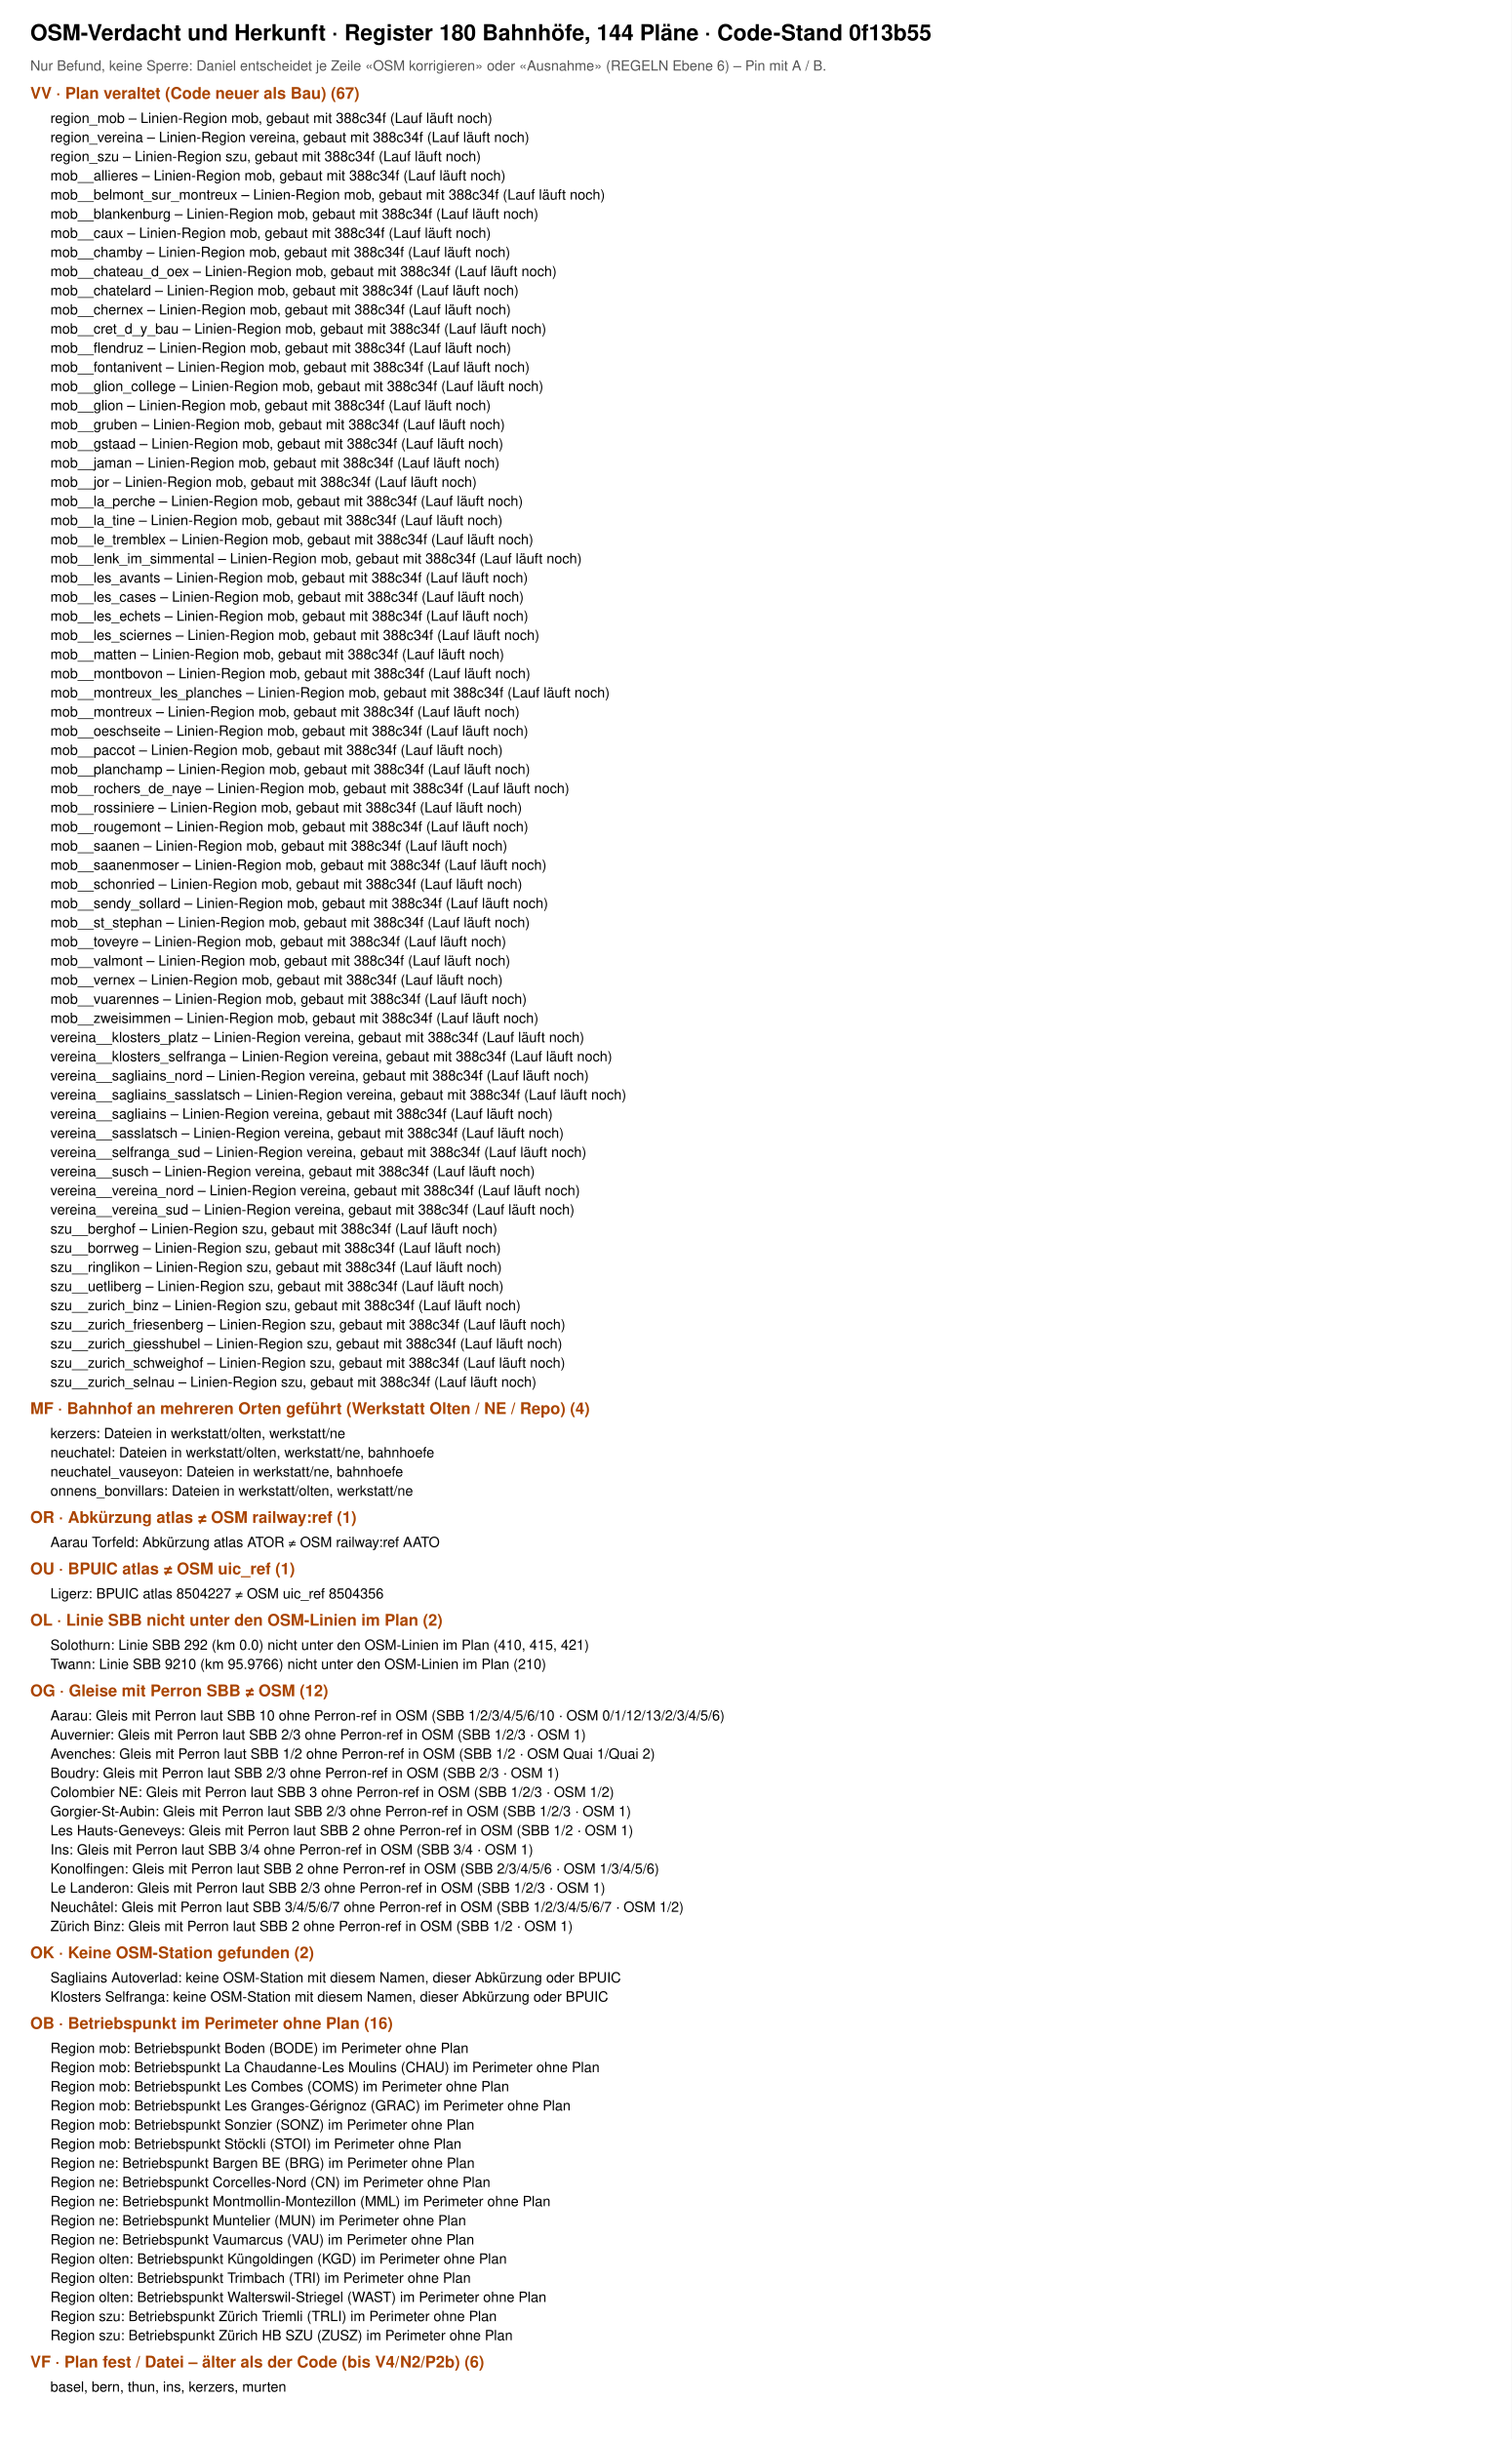
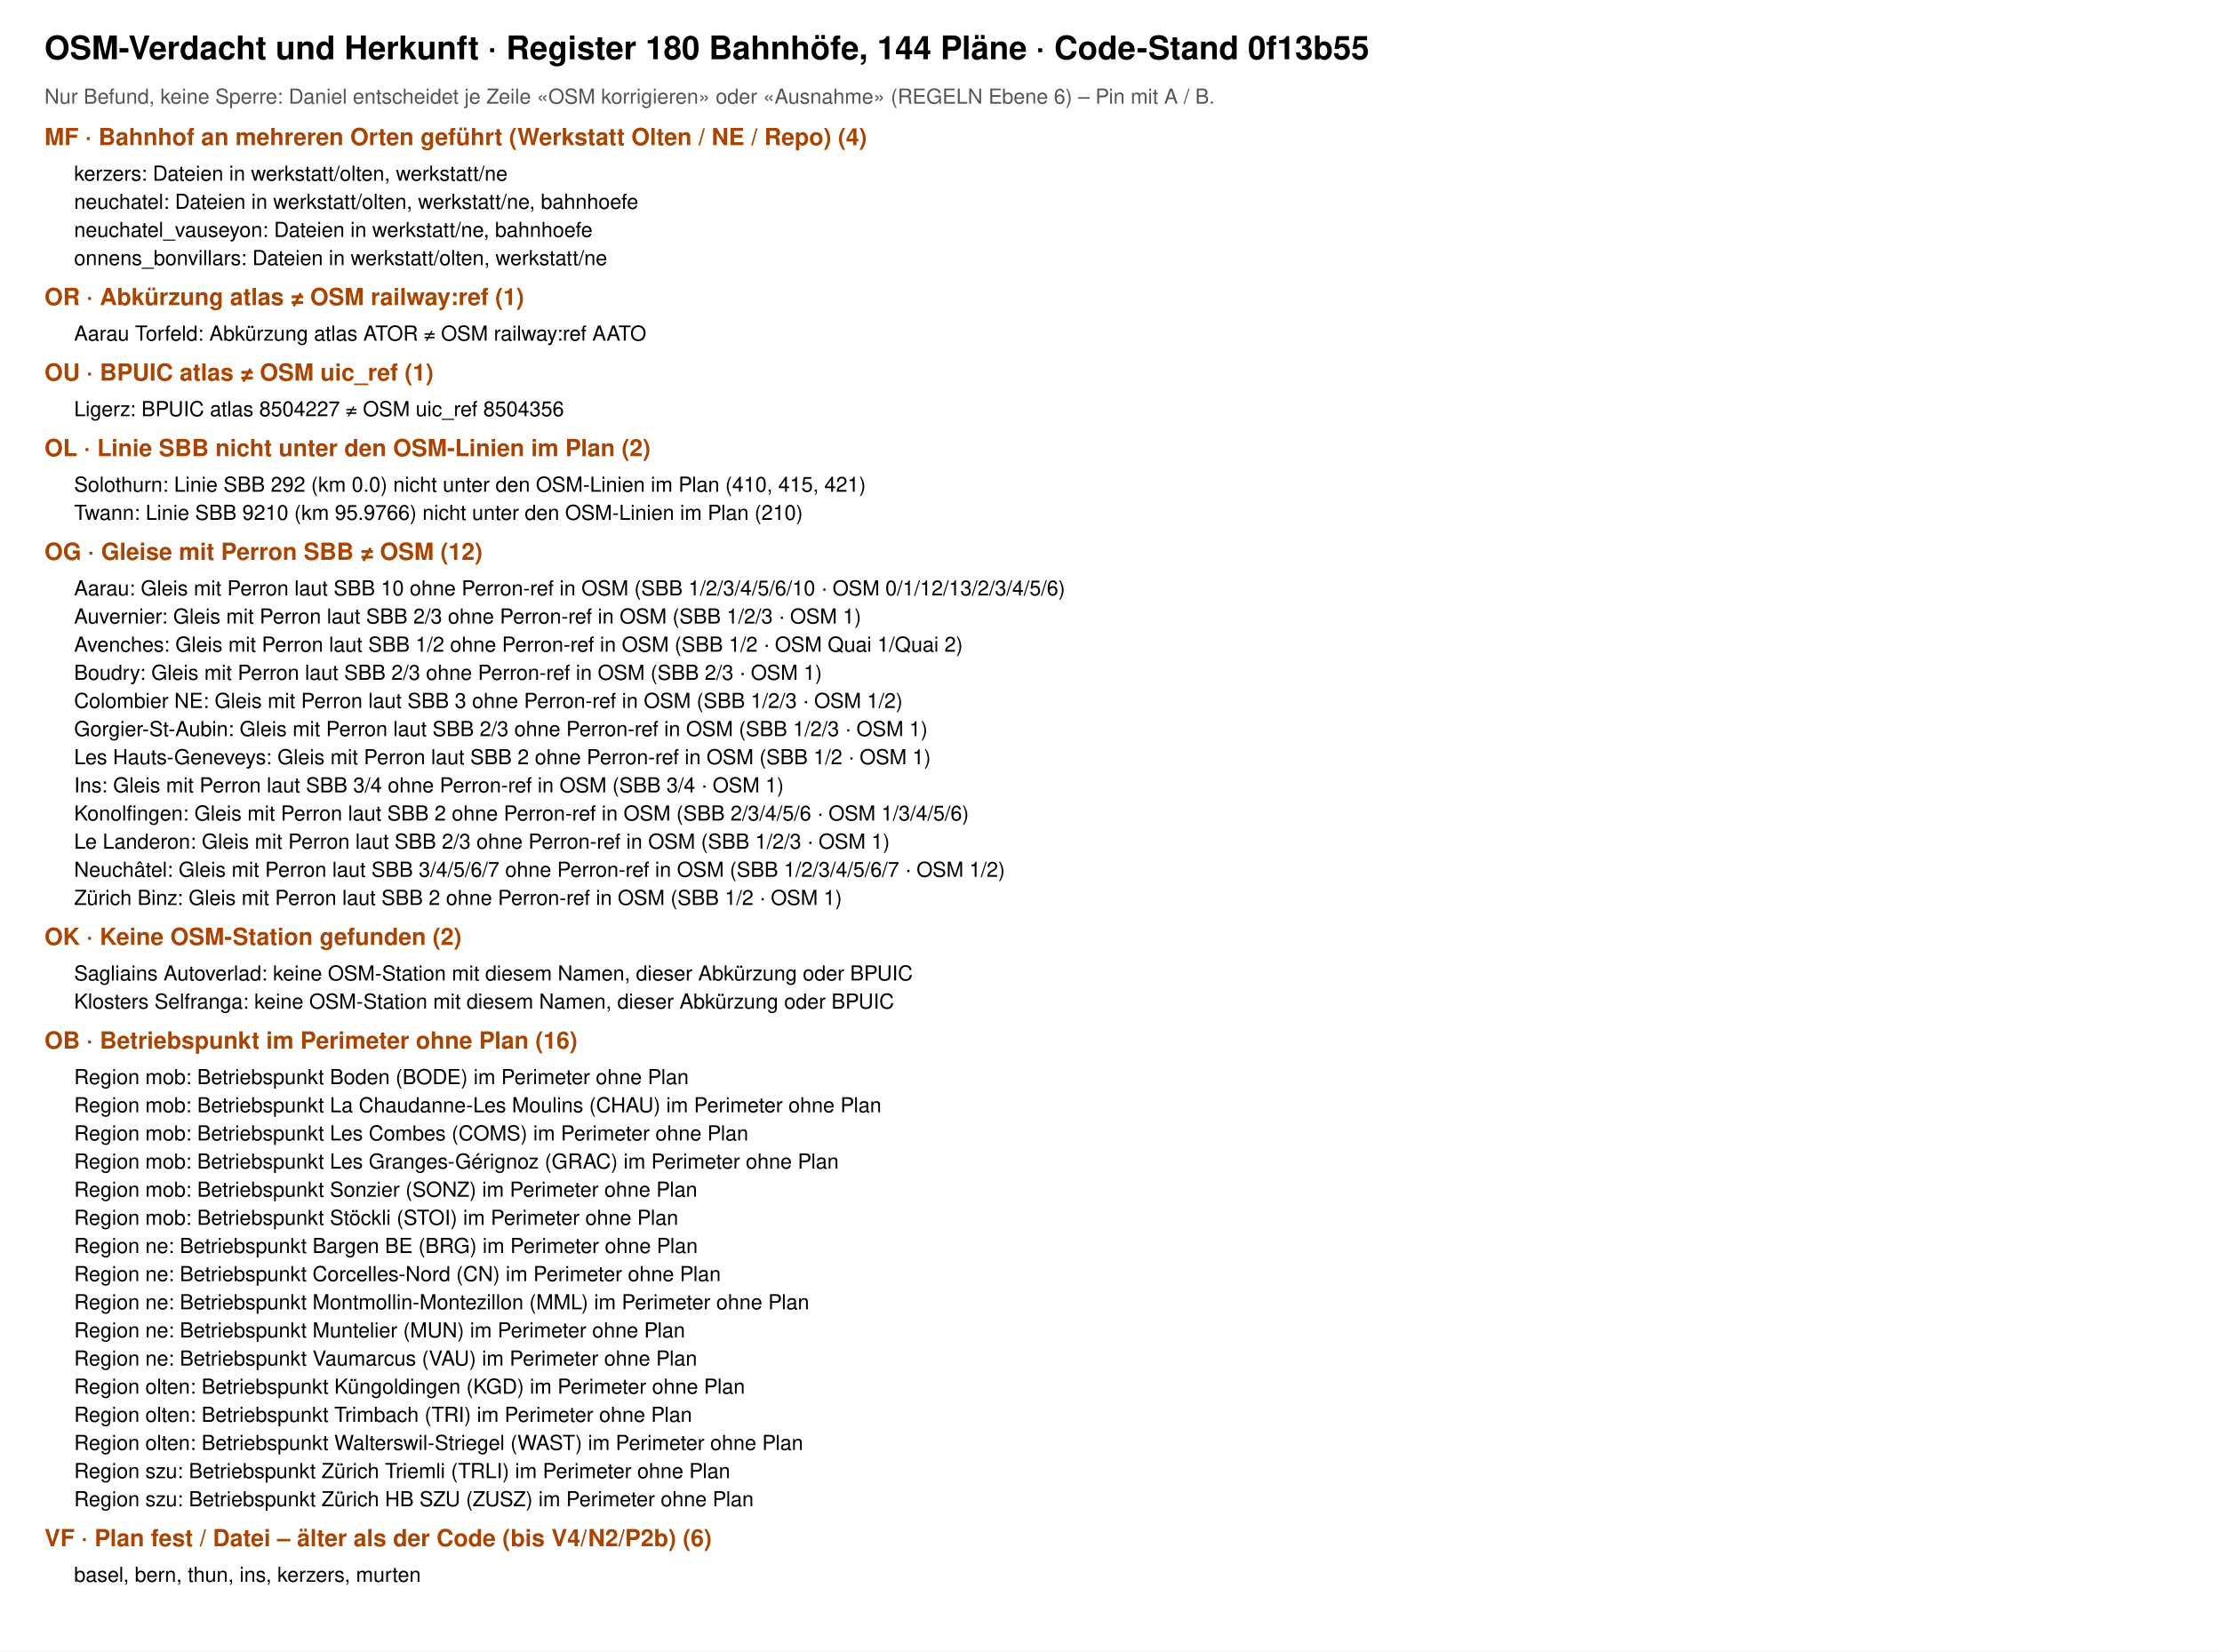
- <svg xmlns="http://www.w3.org/2000/svg" viewBox="0 0 1500 2420" width="1500" height="2420" font-family="Helvetica, Arial, sans-serif">
-   <rect width="1500" height="2420" fill="#fff" />
+ <svg xmlns="http://www.w3.org/2000/svg" viewBox="0 0 1500 1115" width="1500" height="1115" font-family="Helvetica, Arial, sans-serif">
+   <rect width="1500" height="1115" fill="#fff" />
  <text x="30" y="40" font-size="22" font-weight="700">OSM-Verdacht und Herkunft · Register 180 Bahnhöfe, 144 Pläne · Code-Stand 0f13b55</text>
  <text x="30" y="70" font-size="14" fill="#555">Nur Befund, keine Sperre: Daniel entscheidet je Zeile «OSM korrigieren» oder «Ausnahme» (REGELN Ebene 6) – Pin mit A / B.</text>
-   <text x="30" y="98" font-size="16" font-weight="700" fill="#a40">VV · Plan veraltet (Code neuer als Bau) (67)</text>
-   <text x="50" y="122" font-size="14">region_mob – Linien-Region mob, gebaut mit 388c34f (Lauf läuft noch)</text>
-   <text x="50" y="141" font-size="14">region_vereina – Linien-Region vereina, gebaut mit 388c34f (Lauf läuft noch)</text>
-   <text x="50" y="160" font-size="14">region_szu – Linien-Region szu, gebaut mit 388c34f (Lauf läuft noch)</text>
-   <text x="50" y="179" font-size="14">mob__allieres – Linien-Region mob, gebaut mit 388c34f (Lauf läuft noch)</text>
-   <text x="50" y="198" font-size="14">mob__belmont_sur_montreux – Linien-Region mob, gebaut mit 388c34f (Lauf läuft noch)</text>
-   <text x="50" y="217" font-size="14">mob__blankenburg – Linien-Region mob, gebaut mit 388c34f (Lauf läuft noch)</text>
-   <text x="50" y="236" font-size="14">mob__caux – Linien-Region mob, gebaut mit 388c34f (Lauf läuft noch)</text>
-   <text x="50" y="255" font-size="14">mob__chamby – Linien-Region mob, gebaut mit 388c34f (Lauf läuft noch)</text>
-   <text x="50" y="274" font-size="14">mob__chateau_d_oex – Linien-Region mob, gebaut mit 388c34f (Lauf läuft noch)</text>
-   <text x="50" y="293" font-size="14">mob__chatelard – Linien-Region mob, gebaut mit 388c34f (Lauf läuft noch)</text>
-   <text x="50" y="312" font-size="14">mob__chernex – Linien-Region mob, gebaut mit 388c34f (Lauf läuft noch)</text>
-   <text x="50" y="331" font-size="14">mob__cret_d_y_bau – Linien-Region mob, gebaut mit 388c34f (Lauf läuft noch)</text>
-   <text x="50" y="350" font-size="14">mob__flendruz – Linien-Region mob, gebaut mit 388c34f (Lauf läuft noch)</text>
-   <text x="50" y="369" font-size="14">mob__fontanivent – Linien-Region mob, gebaut mit 388c34f (Lauf läuft noch)</text>
-   <text x="50" y="388" font-size="14">mob__glion_college – Linien-Region mob, gebaut mit 388c34f (Lauf läuft noch)</text>
-   <text x="50" y="407" font-size="14">mob__glion – Linien-Region mob, gebaut mit 388c34f (Lauf läuft noch)</text>
-   <text x="50" y="426" font-size="14">mob__gruben – Linien-Region mob, gebaut mit 388c34f (Lauf läuft noch)</text>
-   <text x="50" y="445" font-size="14">mob__gstaad – Linien-Region mob, gebaut mit 388c34f (Lauf läuft noch)</text>
-   <text x="50" y="464" font-size="14">mob__jaman – Linien-Region mob, gebaut mit 388c34f (Lauf läuft noch)</text>
-   <text x="50" y="483" font-size="14">mob__jor – Linien-Region mob, gebaut mit 388c34f (Lauf läuft noch)</text>
-   <text x="50" y="502" font-size="14">mob__la_perche – Linien-Region mob, gebaut mit 388c34f (Lauf läuft noch)</text>
-   <text x="50" y="521" font-size="14">mob__la_tine – Linien-Region mob, gebaut mit 388c34f (Lauf läuft noch)</text>
-   <text x="50" y="540" font-size="14">mob__le_tremblex – Linien-Region mob, gebaut mit 388c34f (Lauf läuft noch)</text>
-   <text x="50" y="559" font-size="14">mob__lenk_im_simmental – Linien-Region mob, gebaut mit 388c34f (Lauf läuft noch)</text>
-   <text x="50" y="578" font-size="14">mob__les_avants – Linien-Region mob, gebaut mit 388c34f (Lauf läuft noch)</text>
-   <text x="50" y="597" font-size="14">mob__les_cases – Linien-Region mob, gebaut mit 388c34f (Lauf läuft noch)</text>
-   <text x="50" y="616" font-size="14">mob__les_echets – Linien-Region mob, gebaut mit 388c34f (Lauf läuft noch)</text>
-   <text x="50" y="635" font-size="14">mob__les_sciernes – Linien-Region mob, gebaut mit 388c34f (Lauf läuft noch)</text>
-   <text x="50" y="654" font-size="14">mob__matten – Linien-Region mob, gebaut mit 388c34f (Lauf läuft noch)</text>
-   <text x="50" y="673" font-size="14">mob__montbovon – Linien-Region mob, gebaut mit 388c34f (Lauf läuft noch)</text>
-   <text x="50" y="692" font-size="14">mob__montreux_les_planches – Linien-Region mob, gebaut mit 388c34f (Lauf läuft noch)</text>
-   <text x="50" y="711" font-size="14">mob__montreux – Linien-Region mob, gebaut mit 388c34f (Lauf läuft noch)</text>
-   <text x="50" y="730" font-size="14">mob__oeschseite – Linien-Region mob, gebaut mit 388c34f (Lauf läuft noch)</text>
-   <text x="50" y="749" font-size="14">mob__paccot – Linien-Region mob, gebaut mit 388c34f (Lauf läuft noch)</text>
-   <text x="50" y="768" font-size="14">mob__planchamp – Linien-Region mob, gebaut mit 388c34f (Lauf läuft noch)</text>
-   <text x="50" y="787" font-size="14">mob__rochers_de_naye – Linien-Region mob, gebaut mit 388c34f (Lauf läuft noch)</text>
-   <text x="50" y="806" font-size="14">mob__rossiniere – Linien-Region mob, gebaut mit 388c34f (Lauf läuft noch)</text>
-   <text x="50" y="825" font-size="14">mob__rougemont – Linien-Region mob, gebaut mit 388c34f (Lauf läuft noch)</text>
-   <text x="50" y="844" font-size="14">mob__saanen – Linien-Region mob, gebaut mit 388c34f (Lauf läuft noch)</text>
-   <text x="50" y="863" font-size="14">mob__saanenmoser – Linien-Region mob, gebaut mit 388c34f (Lauf läuft noch)</text>
-   <text x="50" y="882" font-size="14">mob__schonried – Linien-Region mob, gebaut mit 388c34f (Lauf läuft noch)</text>
-   <text x="50" y="901" font-size="14">mob__sendy_sollard – Linien-Region mob, gebaut mit 388c34f (Lauf läuft noch)</text>
-   <text x="50" y="920" font-size="14">mob__st_stephan – Linien-Region mob, gebaut mit 388c34f (Lauf läuft noch)</text>
-   <text x="50" y="939" font-size="14">mob__toveyre – Linien-Region mob, gebaut mit 388c34f (Lauf läuft noch)</text>
-   <text x="50" y="958" font-size="14">mob__valmont – Linien-Region mob, gebaut mit 388c34f (Lauf läuft noch)</text>
-   <text x="50" y="977" font-size="14">mob__vernex – Linien-Region mob, gebaut mit 388c34f (Lauf läuft noch)</text>
-   <text x="50" y="996" font-size="14">mob__vuarennes – Linien-Region mob, gebaut mit 388c34f (Lauf läuft noch)</text>
-   <text x="50" y="1015" font-size="14">mob__zweisimmen – Linien-Region mob, gebaut mit 388c34f (Lauf läuft noch)</text>
-   <text x="50" y="1034" font-size="14">vereina__klosters_platz – Linien-Region vereina, gebaut mit 388c34f (Lauf läuft noch)</text>
-   <text x="50" y="1053" font-size="14">vereina__klosters_selfranga – Linien-Region vereina, gebaut mit 388c34f (Lauf läuft noch)</text>
-   <text x="50" y="1072" font-size="14">vereina__sagliains_nord – Linien-Region vereina, gebaut mit 388c34f (Lauf läuft noch)</text>
-   <text x="50" y="1091" font-size="14">vereina__sagliains_sasslatsch – Linien-Region vereina, gebaut mit 388c34f (Lauf läuft noch)</text>
-   <text x="50" y="1110" font-size="14">vereina__sagliains – Linien-Region vereina, gebaut mit 388c34f (Lauf läuft noch)</text>
-   <text x="50" y="1129" font-size="14">vereina__sasslatsch – Linien-Region vereina, gebaut mit 388c34f (Lauf läuft noch)</text>
-   <text x="50" y="1148" font-size="14">vereina__selfranga_sud – Linien-Region vereina, gebaut mit 388c34f (Lauf läuft noch)</text>
-   <text x="50" y="1167" font-size="14">vereina__susch – Linien-Region vereina, gebaut mit 388c34f (Lauf läuft noch)</text>
-   <text x="50" y="1186" font-size="14">vereina__vereina_nord – Linien-Region vereina, gebaut mit 388c34f (Lauf läuft noch)</text>
-   <text x="50" y="1205" font-size="14">vereina__vereina_sud – Linien-Region vereina, gebaut mit 388c34f (Lauf läuft noch)</text>
-   <text x="50" y="1224" font-size="14">szu__berghof – Linien-Region szu, gebaut mit 388c34f (Lauf läuft noch)</text>
-   <text x="50" y="1243" font-size="14">szu__borrweg – Linien-Region szu, gebaut mit 388c34f (Lauf läuft noch)</text>
-   <text x="50" y="1262" font-size="14">szu__ringlikon – Linien-Region szu, gebaut mit 388c34f (Lauf läuft noch)</text>
-   <text x="50" y="1281" font-size="14">szu__uetliberg – Linien-Region szu, gebaut mit 388c34f (Lauf läuft noch)</text>
-   <text x="50" y="1300" font-size="14">szu__zurich_binz – Linien-Region szu, gebaut mit 388c34f (Lauf läuft noch)</text>
-   <text x="50" y="1319" font-size="14">szu__zurich_friesenberg – Linien-Region szu, gebaut mit 388c34f (Lauf läuft noch)</text>
-   <text x="50" y="1338" font-size="14">szu__zurich_giesshubel – Linien-Region szu, gebaut mit 388c34f (Lauf läuft noch)</text>
-   <text x="50" y="1357" font-size="14">szu__zurich_schweighof – Linien-Region szu, gebaut mit 388c34f (Lauf läuft noch)</text>
-   <text x="50" y="1376" font-size="14">szu__zurich_selnau – Linien-Region szu, gebaut mit 388c34f (Lauf läuft noch)</text>
-   <text x="30" y="1403" font-size="16" font-weight="700" fill="#a40">MF · Bahnhof an mehreren Orten geführt (Werkstatt Olten / NE / Repo) (4)</text>
-   <text x="50" y="1427" font-size="14">kerzers: Dateien in werkstatt/olten, werkstatt/ne</text>
-   <text x="50" y="1446" font-size="14">neuchatel: Dateien in werkstatt/olten, werkstatt/ne, bahnhoefe</text>
-   <text x="50" y="1465" font-size="14">neuchatel_vauseyon: Dateien in werkstatt/ne, bahnhoefe</text>
-   <text x="50" y="1484" font-size="14">onnens_bonvillars: Dateien in werkstatt/olten, werkstatt/ne</text>
-   <text x="30" y="1511" font-size="16" font-weight="700" fill="#a40">OR · Abkürzung atlas ≠ OSM railway:ref (1)</text>
-   <text x="50" y="1535" font-size="14">Aarau Torfeld: Abkürzung atlas ATOR ≠ OSM railway:ref AATO</text>
-   <text x="30" y="1562" font-size="16" font-weight="700" fill="#a40">OU · BPUIC atlas ≠ OSM uic_ref (1)</text>
-   <text x="50" y="1586" font-size="14">Ligerz: BPUIC atlas 8504227 ≠ OSM uic_ref 8504356</text>
-   <text x="30" y="1613" font-size="16" font-weight="700" fill="#a40">OL · Linie SBB nicht unter den OSM-Linien im Plan (2)</text>
-   <text x="50" y="1637" font-size="14">Solothurn: Linie SBB 292 (km 0.0) nicht unter den OSM-Linien im Plan (410, 415, 421)</text>
-   <text x="50" y="1656" font-size="14">Twann: Linie SBB 9210 (km 95.9766) nicht unter den OSM-Linien im Plan (210)</text>
-   <text x="30" y="1683" font-size="16" font-weight="700" fill="#a40">OG · Gleise mit Perron SBB ≠ OSM (12)</text>
-   <text x="50" y="1707" font-size="14">Aarau: Gleis mit Perron laut SBB 10 ohne Perron-ref in OSM (SBB 1/2/3/4/5/6/10 · OSM 0/1/12/13/2/3/4/5/6)</text>
-   <text x="50" y="1726" font-size="14">Auvernier: Gleis mit Perron laut SBB 2/3 ohne Perron-ref in OSM (SBB 1/2/3 · OSM 1)</text>
-   <text x="50" y="1745" font-size="14">Avenches: Gleis mit Perron laut SBB 1/2 ohne Perron-ref in OSM (SBB 1/2 · OSM Quai 1/Quai 2)</text>
-   <text x="50" y="1764" font-size="14">Boudry: Gleis mit Perron laut SBB 2/3 ohne Perron-ref in OSM (SBB 2/3 · OSM 1)</text>
-   <text x="50" y="1783" font-size="14">Colombier NE: Gleis mit Perron laut SBB 3 ohne Perron-ref in OSM (SBB 1/2/3 · OSM 1/2)</text>
-   <text x="50" y="1802" font-size="14">Gorgier-St-Aubin: Gleis mit Perron laut SBB 2/3 ohne Perron-ref in OSM (SBB 1/2/3 · OSM 1)</text>
-   <text x="50" y="1821" font-size="14">Les Hauts-Geneveys: Gleis mit Perron laut SBB 2 ohne Perron-ref in OSM (SBB 1/2 · OSM 1)</text>
-   <text x="50" y="1840" font-size="14">Ins: Gleis mit Perron laut SBB 3/4 ohne Perron-ref in OSM (SBB 3/4 · OSM 1)</text>
-   <text x="50" y="1859" font-size="14">Konolfingen: Gleis mit Perron laut SBB 2 ohne Perron-ref in OSM (SBB 2/3/4/5/6 · OSM 1/3/4/5/6)</text>
-   <text x="50" y="1878" font-size="14">Le Landeron: Gleis mit Perron laut SBB 2/3 ohne Perron-ref in OSM (SBB 1/2/3 · OSM 1)</text>
-   <text x="50" y="1897" font-size="14">Neuchâtel: Gleis mit Perron laut SBB 3/4/5/6/7 ohne Perron-ref in OSM (SBB 1/2/3/4/5/6/7 · OSM 1/2)</text>
-   <text x="50" y="1916" font-size="14">Zürich Binz: Gleis mit Perron laut SBB 2 ohne Perron-ref in OSM (SBB 1/2 · OSM 1)</text>
-   <text x="30" y="1943" font-size="16" font-weight="700" fill="#a40">OK · Keine OSM-Station gefunden (2)</text>
-   <text x="50" y="1967" font-size="14">Sagliains Autoverlad: keine OSM-Station mit diesem Namen, dieser Abkürzung oder BPUIC</text>
-   <text x="50" y="1986" font-size="14">Klosters Selfranga: keine OSM-Station mit diesem Namen, dieser Abkürzung oder BPUIC</text>
-   <text x="30" y="2013" font-size="16" font-weight="700" fill="#a40">OB · Betriebspunkt im Perimeter ohne Plan (16)</text>
-   <text x="50" y="2037" font-size="14">Region mob: Betriebspunkt Boden (BODE) im Perimeter ohne Plan</text>
-   <text x="50" y="2056" font-size="14">Region mob: Betriebspunkt La Chaudanne-Les Moulins (CHAU) im Perimeter ohne Plan</text>
-   <text x="50" y="2075" font-size="14">Region mob: Betriebspunkt Les Combes (COMS) im Perimeter ohne Plan</text>
-   <text x="50" y="2094" font-size="14">Region mob: Betriebspunkt Les Granges-Gérignoz (GRAC) im Perimeter ohne Plan</text>
-   <text x="50" y="2113" font-size="14">Region mob: Betriebspunkt Sonzier (SONZ) im Perimeter ohne Plan</text>
-   <text x="50" y="2132" font-size="14">Region mob: Betriebspunkt Stöckli (STOI) im Perimeter ohne Plan</text>
-   <text x="50" y="2151" font-size="14">Region ne: Betriebspunkt Bargen BE (BRG) im Perimeter ohne Plan</text>
-   <text x="50" y="2170" font-size="14">Region ne: Betriebspunkt Corcelles-Nord (CN) im Perimeter ohne Plan</text>
-   <text x="50" y="2189" font-size="14">Region ne: Betriebspunkt Montmollin-Montezillon (MML) im Perimeter ohne Plan</text>
-   <text x="50" y="2208" font-size="14">Region ne: Betriebspunkt Muntelier (MUN) im Perimeter ohne Plan</text>
-   <text x="50" y="2227" font-size="14">Region ne: Betriebspunkt Vaumarcus (VAU) im Perimeter ohne Plan</text>
-   <text x="50" y="2246" font-size="14">Region olten: Betriebspunkt Küngoldingen (KGD) im Perimeter ohne Plan</text>
-   <text x="50" y="2265" font-size="14">Region olten: Betriebspunkt Trimbach (TRI) im Perimeter ohne Plan</text>
-   <text x="50" y="2284" font-size="14">Region olten: Betriebspunkt Walterswil-Striegel (WAST) im Perimeter ohne Plan</text>
-   <text x="50" y="2303" font-size="14">Region szu: Betriebspunkt Zürich Triemli (TRLI) im Perimeter ohne Plan</text>
-   <text x="50" y="2322" font-size="14">Region szu: Betriebspunkt Zürich HB SZU (ZUSZ) im Perimeter ohne Plan</text>
-   <text x="30" y="2349" font-size="16" font-weight="700" fill="#a40">VF · Plan fest / Datei – älter als der Code (bis V4/N2/P2b) (6)</text>
-   <text x="50" y="2373" font-size="14">basel, bern, thun, ins, kerzers, murten</text>
+   <text x="30" y="98" font-size="16" font-weight="700" fill="#a40">MF · Bahnhof an mehreren Orten geführt (Werkstatt Olten / NE / Repo) (4)</text>
+   <text x="50" y="122" font-size="14">kerzers: Dateien in werkstatt/olten, werkstatt/ne</text>
+   <text x="50" y="141" font-size="14">neuchatel: Dateien in werkstatt/olten, werkstatt/ne, bahnhoefe</text>
+   <text x="50" y="160" font-size="14">neuchatel_vauseyon: Dateien in werkstatt/ne, bahnhoefe</text>
+   <text x="50" y="179" font-size="14">onnens_bonvillars: Dateien in werkstatt/olten, werkstatt/ne</text>
+   <text x="30" y="206" font-size="16" font-weight="700" fill="#a40">OR · Abkürzung atlas ≠ OSM railway:ref (1)</text>
+   <text x="50" y="230" font-size="14">Aarau Torfeld: Abkürzung atlas ATOR ≠ OSM railway:ref AATO</text>
+   <text x="30" y="257" font-size="16" font-weight="700" fill="#a40">OU · BPUIC atlas ≠ OSM uic_ref (1)</text>
+   <text x="50" y="281" font-size="14">Ligerz: BPUIC atlas 8504227 ≠ OSM uic_ref 8504356</text>
+   <text x="30" y="308" font-size="16" font-weight="700" fill="#a40">OL · Linie SBB nicht unter den OSM-Linien im Plan (2)</text>
+   <text x="50" y="332" font-size="14">Solothurn: Linie SBB 292 (km 0.0) nicht unter den OSM-Linien im Plan (410, 415, 421)</text>
+   <text x="50" y="351" font-size="14">Twann: Linie SBB 9210 (km 95.9766) nicht unter den OSM-Linien im Plan (210)</text>
+   <text x="30" y="378" font-size="16" font-weight="700" fill="#a40">OG · Gleise mit Perron SBB ≠ OSM (12)</text>
+   <text x="50" y="402" font-size="14">Aarau: Gleis mit Perron laut SBB 10 ohne Perron-ref in OSM (SBB 1/2/3/4/5/6/10 · OSM 0/1/12/13/2/3/4/5/6)</text>
+   <text x="50" y="421" font-size="14">Auvernier: Gleis mit Perron laut SBB 2/3 ohne Perron-ref in OSM (SBB 1/2/3 · OSM 1)</text>
+   <text x="50" y="440" font-size="14">Avenches: Gleis mit Perron laut SBB 1/2 ohne Perron-ref in OSM (SBB 1/2 · OSM Quai 1/Quai 2)</text>
+   <text x="50" y="459" font-size="14">Boudry: Gleis mit Perron laut SBB 2/3 ohne Perron-ref in OSM (SBB 2/3 · OSM 1)</text>
+   <text x="50" y="478" font-size="14">Colombier NE: Gleis mit Perron laut SBB 3 ohne Perron-ref in OSM (SBB 1/2/3 · OSM 1/2)</text>
+   <text x="50" y="497" font-size="14">Gorgier-St-Aubin: Gleis mit Perron laut SBB 2/3 ohne Perron-ref in OSM (SBB 1/2/3 · OSM 1)</text>
+   <text x="50" y="516" font-size="14">Les Hauts-Geneveys: Gleis mit Perron laut SBB 2 ohne Perron-ref in OSM (SBB 1/2 · OSM 1)</text>
+   <text x="50" y="535" font-size="14">Ins: Gleis mit Perron laut SBB 3/4 ohne Perron-ref in OSM (SBB 3/4 · OSM 1)</text>
+   <text x="50" y="554" font-size="14">Konolfingen: Gleis mit Perron laut SBB 2 ohne Perron-ref in OSM (SBB 2/3/4/5/6 · OSM 1/3/4/5/6)</text>
+   <text x="50" y="573" font-size="14">Le Landeron: Gleis mit Perron laut SBB 2/3 ohne Perron-ref in OSM (SBB 1/2/3 · OSM 1)</text>
+   <text x="50" y="592" font-size="14">Neuchâtel: Gleis mit Perron laut SBB 3/4/5/6/7 ohne Perron-ref in OSM (SBB 1/2/3/4/5/6/7 · OSM 1/2)</text>
+   <text x="50" y="611" font-size="14">Zürich Binz: Gleis mit Perron laut SBB 2 ohne Perron-ref in OSM (SBB 1/2 · OSM 1)</text>
+   <text x="30" y="638" font-size="16" font-weight="700" fill="#a40">OK · Keine OSM-Station gefunden (2)</text>
+   <text x="50" y="662" font-size="14">Sagliains Autoverlad: keine OSM-Station mit diesem Namen, dieser Abkürzung oder BPUIC</text>
+   <text x="50" y="681" font-size="14">Klosters Selfranga: keine OSM-Station mit diesem Namen, dieser Abkürzung oder BPUIC</text>
+   <text x="30" y="708" font-size="16" font-weight="700" fill="#a40">OB · Betriebspunkt im Perimeter ohne Plan (16)</text>
+   <text x="50" y="732" font-size="14">Region mob: Betriebspunkt Boden (BODE) im Perimeter ohne Plan</text>
+   <text x="50" y="751" font-size="14">Region mob: Betriebspunkt La Chaudanne-Les Moulins (CHAU) im Perimeter ohne Plan</text>
+   <text x="50" y="770" font-size="14">Region mob: Betriebspunkt Les Combes (COMS) im Perimeter ohne Plan</text>
+   <text x="50" y="789" font-size="14">Region mob: Betriebspunkt Les Granges-Gérignoz (GRAC) im Perimeter ohne Plan</text>
+   <text x="50" y="808" font-size="14">Region mob: Betriebspunkt Sonzier (SONZ) im Perimeter ohne Plan</text>
+   <text x="50" y="827" font-size="14">Region mob: Betriebspunkt Stöckli (STOI) im Perimeter ohne Plan</text>
+   <text x="50" y="846" font-size="14">Region ne: Betriebspunkt Bargen BE (BRG) im Perimeter ohne Plan</text>
+   <text x="50" y="865" font-size="14">Region ne: Betriebspunkt Corcelles-Nord (CN) im Perimeter ohne Plan</text>
+   <text x="50" y="884" font-size="14">Region ne: Betriebspunkt Montmollin-Montezillon (MML) im Perimeter ohne Plan</text>
+   <text x="50" y="903" font-size="14">Region ne: Betriebspunkt Muntelier (MUN) im Perimeter ohne Plan</text>
+   <text x="50" y="922" font-size="14">Region ne: Betriebspunkt Vaumarcus (VAU) im Perimeter ohne Plan</text>
+   <text x="50" y="941" font-size="14">Region olten: Betriebspunkt Küngoldingen (KGD) im Perimeter ohne Plan</text>
+   <text x="50" y="960" font-size="14">Region olten: Betriebspunkt Trimbach (TRI) im Perimeter ohne Plan</text>
+   <text x="50" y="979" font-size="14">Region olten: Betriebspunkt Walterswil-Striegel (WAST) im Perimeter ohne Plan</text>
+   <text x="50" y="998" font-size="14">Region szu: Betriebspunkt Zürich Triemli (TRLI) im Perimeter ohne Plan</text>
+   <text x="50" y="1017" font-size="14">Region szu: Betriebspunkt Zürich HB SZU (ZUSZ) im Perimeter ohne Plan</text>
+   <text x="30" y="1044" font-size="16" font-weight="700" fill="#a40">VF · Plan fest / Datei – älter als der Code (bis V4/N2/P2b) (6)</text>
+   <text x="50" y="1068" font-size="14">basel, bern, thun, ins, kerzers, murten</text>
</svg>
